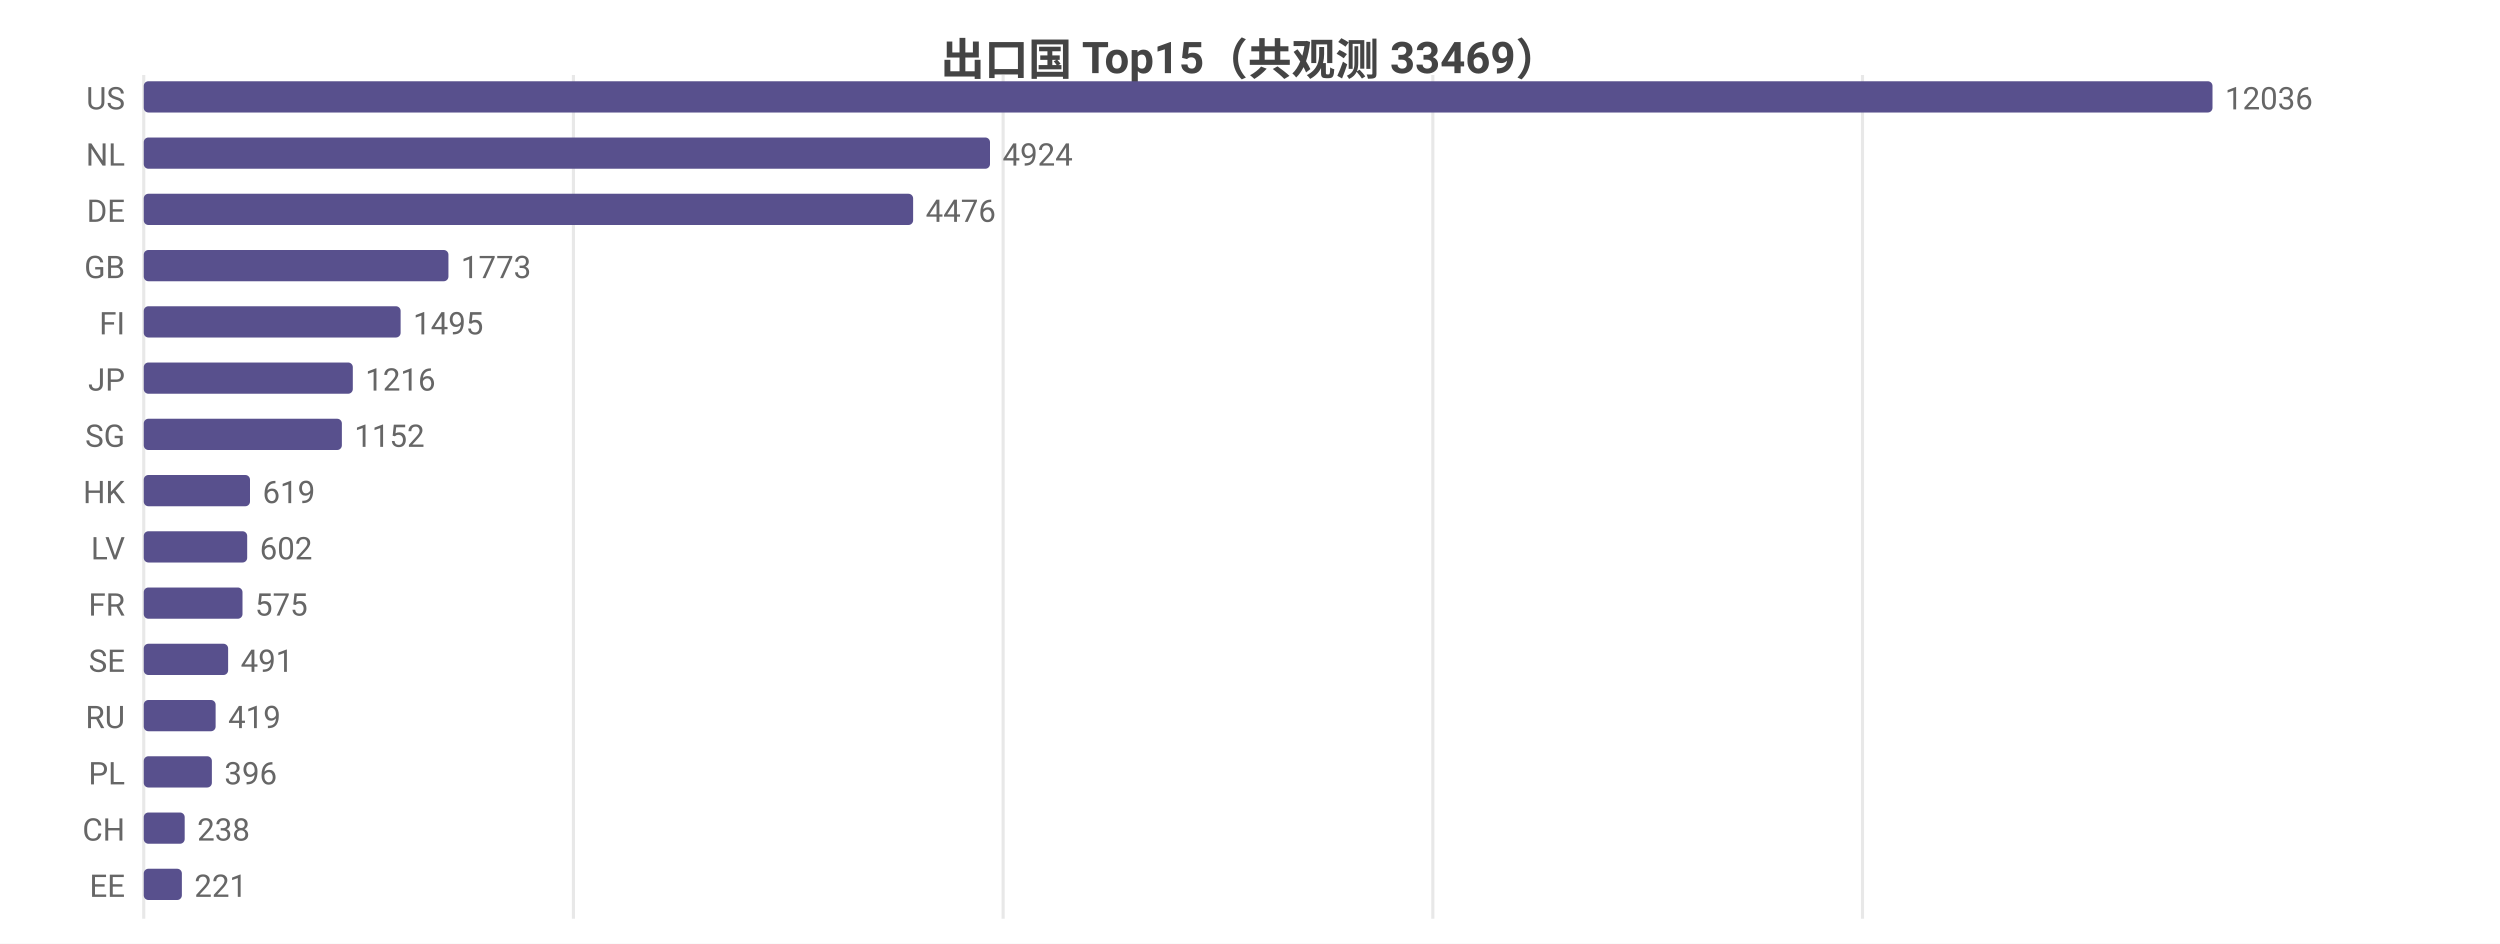
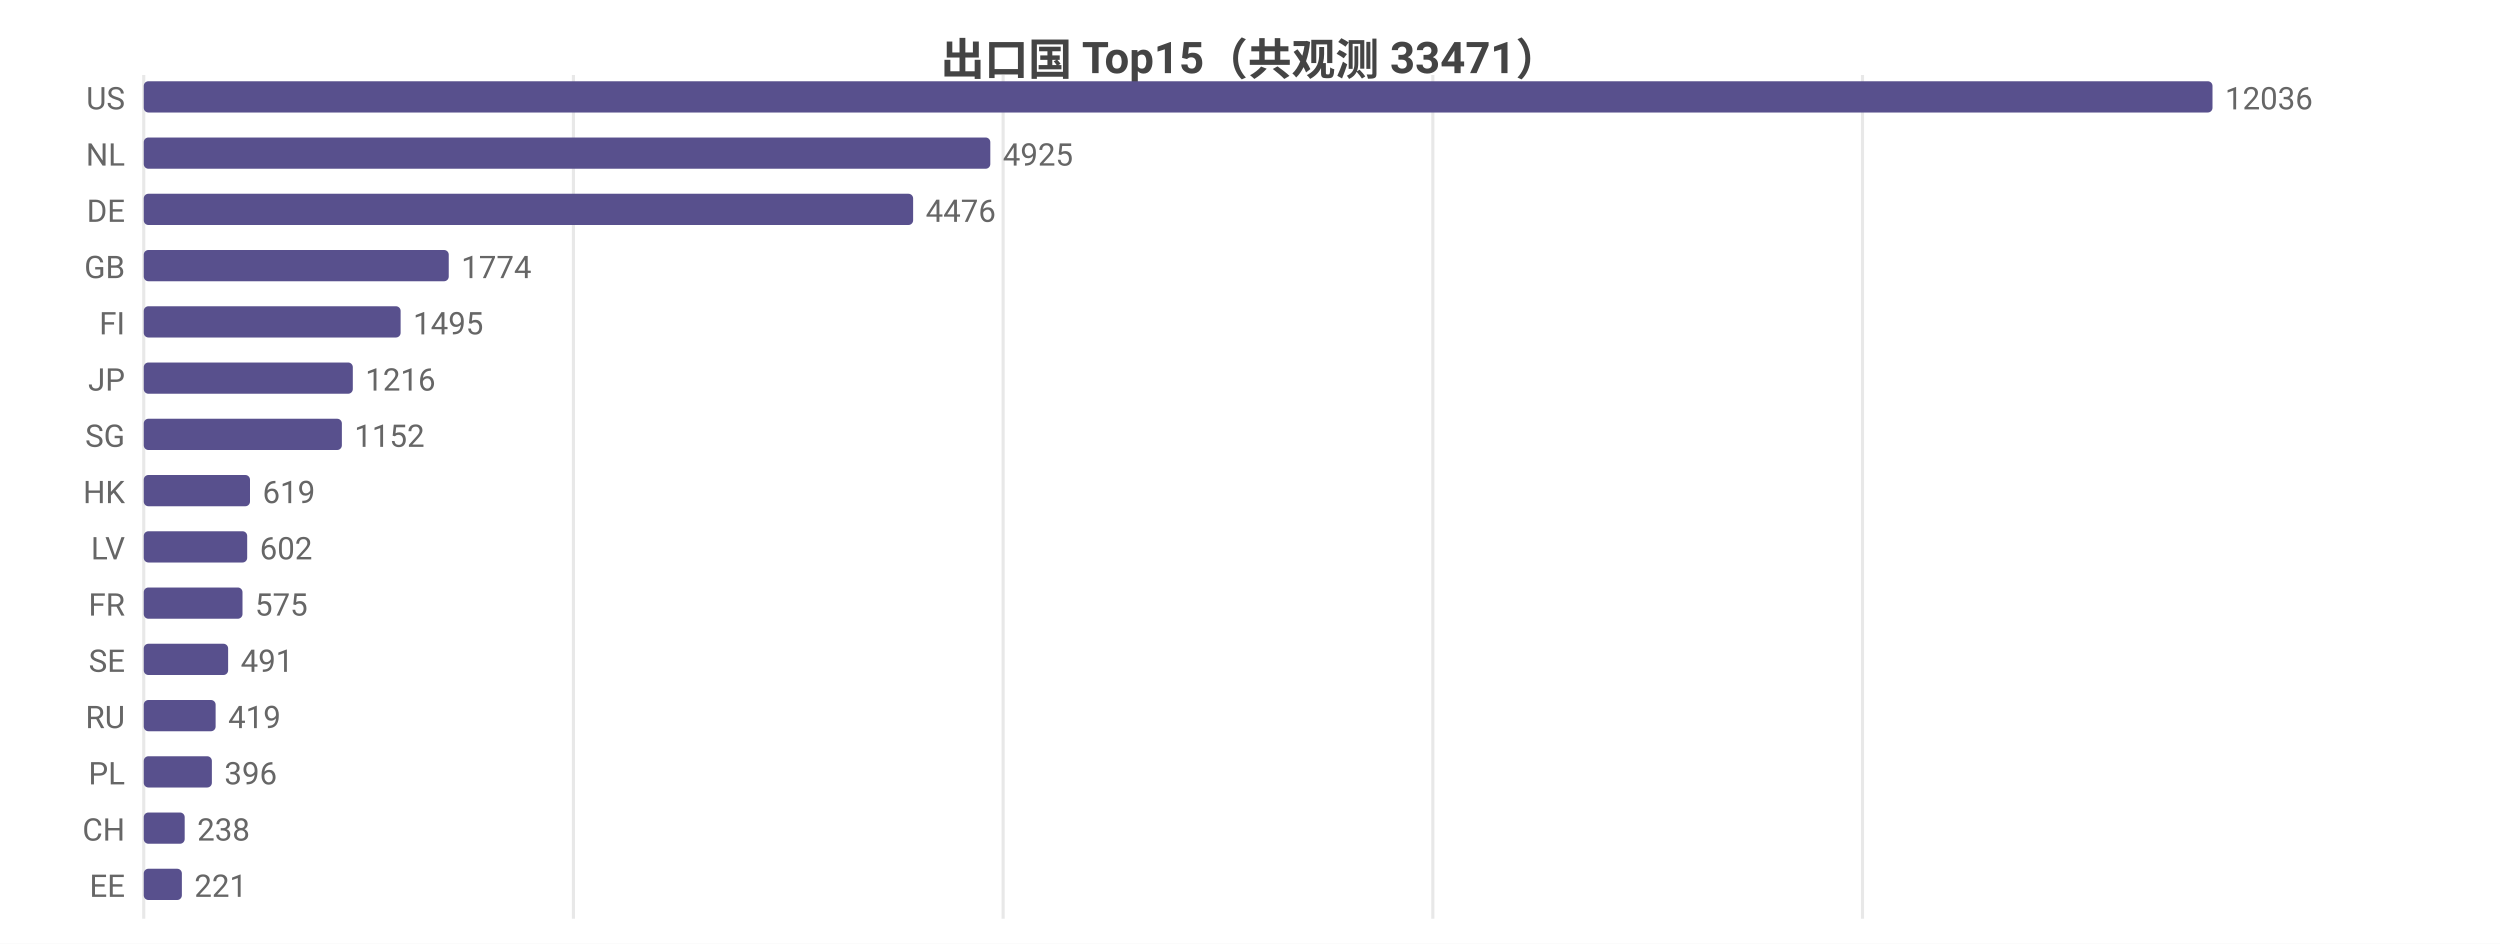
<svg xmlns="http://www.w3.org/2000/svg" width="800" height="302" viewBox="0 0 800 302">
  <rect width="800" height="302" fill="#ffffff" />
  <style>text{font-family:system-ui,-apple-system,'Segoe UI',Roboto,'PingFang SC','Microsoft YaHei','Noto Sans CJK SC',sans-serif}.g{stroke:#e8e8e8;stroke-width:1}.a{stroke:#999;stroke-width:1}.t{font-size:10px;fill:#666}.m{font-size:10px;text-anchor:middle;fill:#666}.e{font-size:10px;text-anchor:end;fill:#666}.l{font-size:11px;fill:#333}.tt{font-size:14px;font-weight:600;text-anchor:middle;fill:#444}.em{font-size:13px;text-anchor:middle;fill:#999}</style>
-   <text class="tt" x="400.0" y="24">出口国 Top15（共观测 33469）</text>
+   <text class="tt" x="400.0" y="24">出口国 Top15（共观测 33471）</text>
  <line class="g" x1="46" y1="24" x2="46" y2="294" />
  <line class="g" x1="183.5" y1="24" x2="183.5" y2="294" />
  <line class="g" x1="321.0" y1="24" x2="321.0" y2="294" />
  <line class="g" x1="458.5" y1="24" x2="458.5" y2="294" />
  <line class="g" x1="596.0" y1="24" x2="596.0" y2="294" />
  <text class="e" x="40" y="35">US</text>
  <rect x="46" y="26" width="662" height="10" fill="#58508d" rx="1.5" />
  <text class="t" x="712" y="35">12036</text>
  <text class="e" x="40" y="53">NL</text>
-   <rect x="46" y="44" width="270.8" height="10" fill="#58508d" rx="1.5" />
-   <text class="t" x="320.8" y="53">4924</text>
+   <rect x="46" y="44" width="270.9" height="10" fill="#58508d" rx="1.5" />
+   <text class="t" x="320.9" y="53">4925</text>
  <text class="e" x="40" y="71">DE</text>
  <rect x="46" y="62" width="246.2" height="10" fill="#58508d" rx="1.5" />
  <text class="t" x="296.2" y="71">4476</text>
  <text class="e" x="40" y="89">GB</text>
-   <rect x="46" y="80" width="97.5" height="10" fill="#58508d" rx="1.5" />
-   <text class="t" x="147.5" y="89">1773</text>
+   <rect x="46" y="80" width="97.6" height="10" fill="#58508d" rx="1.5" />
+   <text class="t" x="147.6" y="89">1774</text>
  <text class="e" x="40" y="107">FI</text>
  <rect x="46" y="98" width="82.2" height="10" fill="#58508d" rx="1.5" />
  <text class="t" x="132.2" y="107">1495</text>
  <text class="e" x="40" y="125">JP</text>
  <rect x="46" y="116" width="66.9" height="10" fill="#58508d" rx="1.5" />
  <text class="t" x="116.9" y="125">1216</text>
  <text class="e" x="40" y="143">SG</text>
  <rect x="46" y="134" width="63.4" height="10" fill="#58508d" rx="1.5" />
  <text class="t" x="113.4" y="143">1152</text>
  <text class="e" x="40" y="161">HK</text>
  <rect x="46" y="152" width="34.0" height="10" fill="#58508d" rx="1.5" />
  <text class="t" x="84.0" y="161">619</text>
  <text class="e" x="40" y="179">LV</text>
  <rect x="46" y="170" width="33.1" height="10" fill="#58508d" rx="1.5" />
  <text class="t" x="83.1" y="179">602</text>
  <text class="e" x="40" y="197">FR</text>
  <rect x="46" y="188" width="31.6" height="10" fill="#58508d" rx="1.5" />
  <text class="t" x="81.6" y="197">575</text>
  <text class="e" x="40" y="215">SE</text>
  <rect x="46" y="206" width="27.0" height="10" fill="#58508d" rx="1.5" />
  <text class="t" x="77.0" y="215">491</text>
  <text class="e" x="40" y="233">RU</text>
  <rect x="46" y="224" width="23.0" height="10" fill="#58508d" rx="1.5" />
  <text class="t" x="73.0" y="233">419</text>
  <text class="e" x="40" y="251">PL</text>
  <rect x="46" y="242" width="21.8" height="10" fill="#58508d" rx="1.5" />
  <text class="t" x="71.8" y="251">396</text>
  <text class="e" x="40" y="269">CH</text>
  <rect x="46" y="260" width="13.1" height="10" fill="#58508d" rx="1.5" />
  <text class="t" x="63.1" y="269">238</text>
  <text class="e" x="40" y="287">EE</text>
  <rect x="46" y="278" width="12.2" height="10" fill="#58508d" rx="1.5" />
  <text class="t" x="62.2" y="287">221</text>
</svg>
